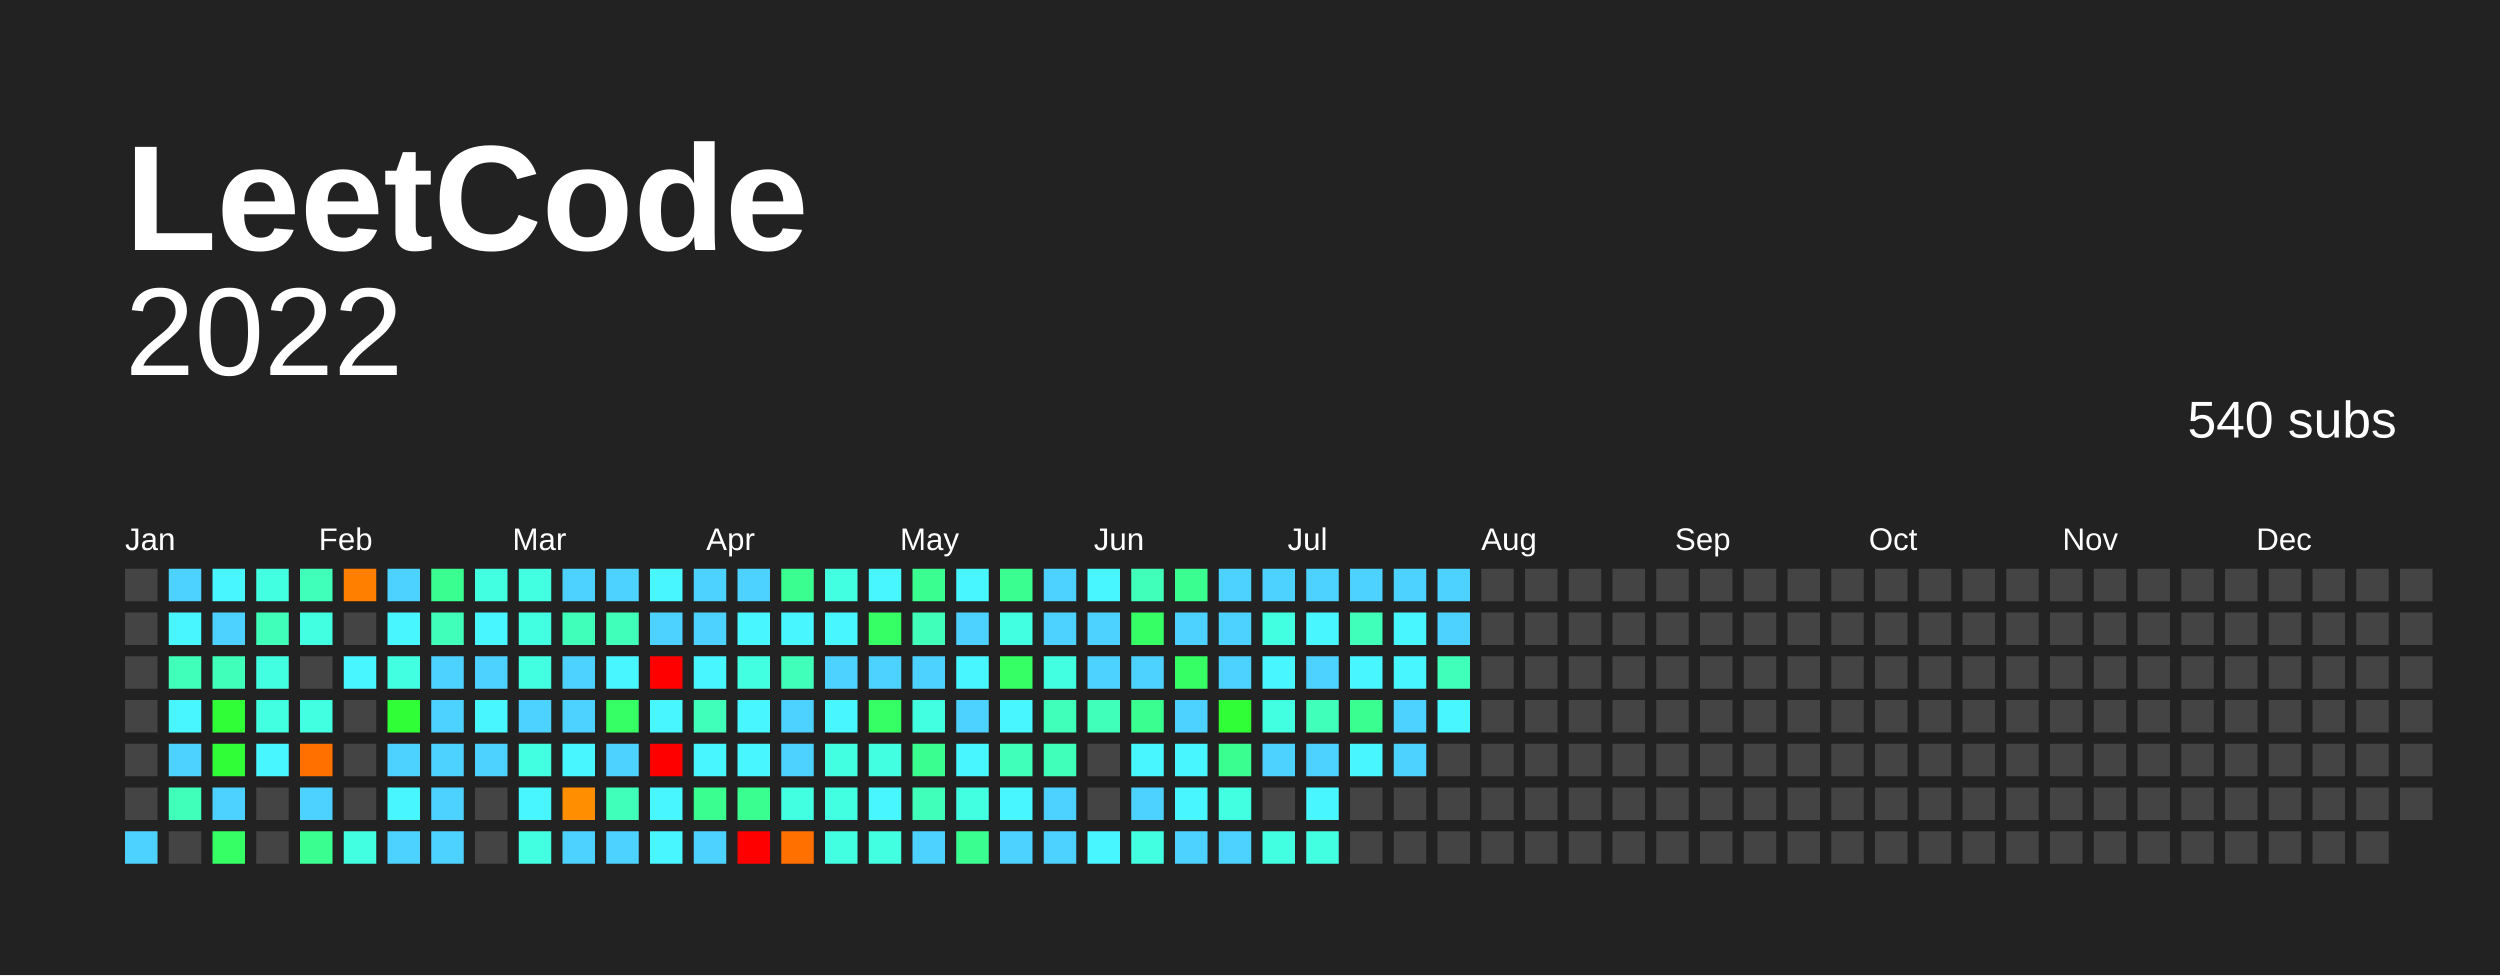
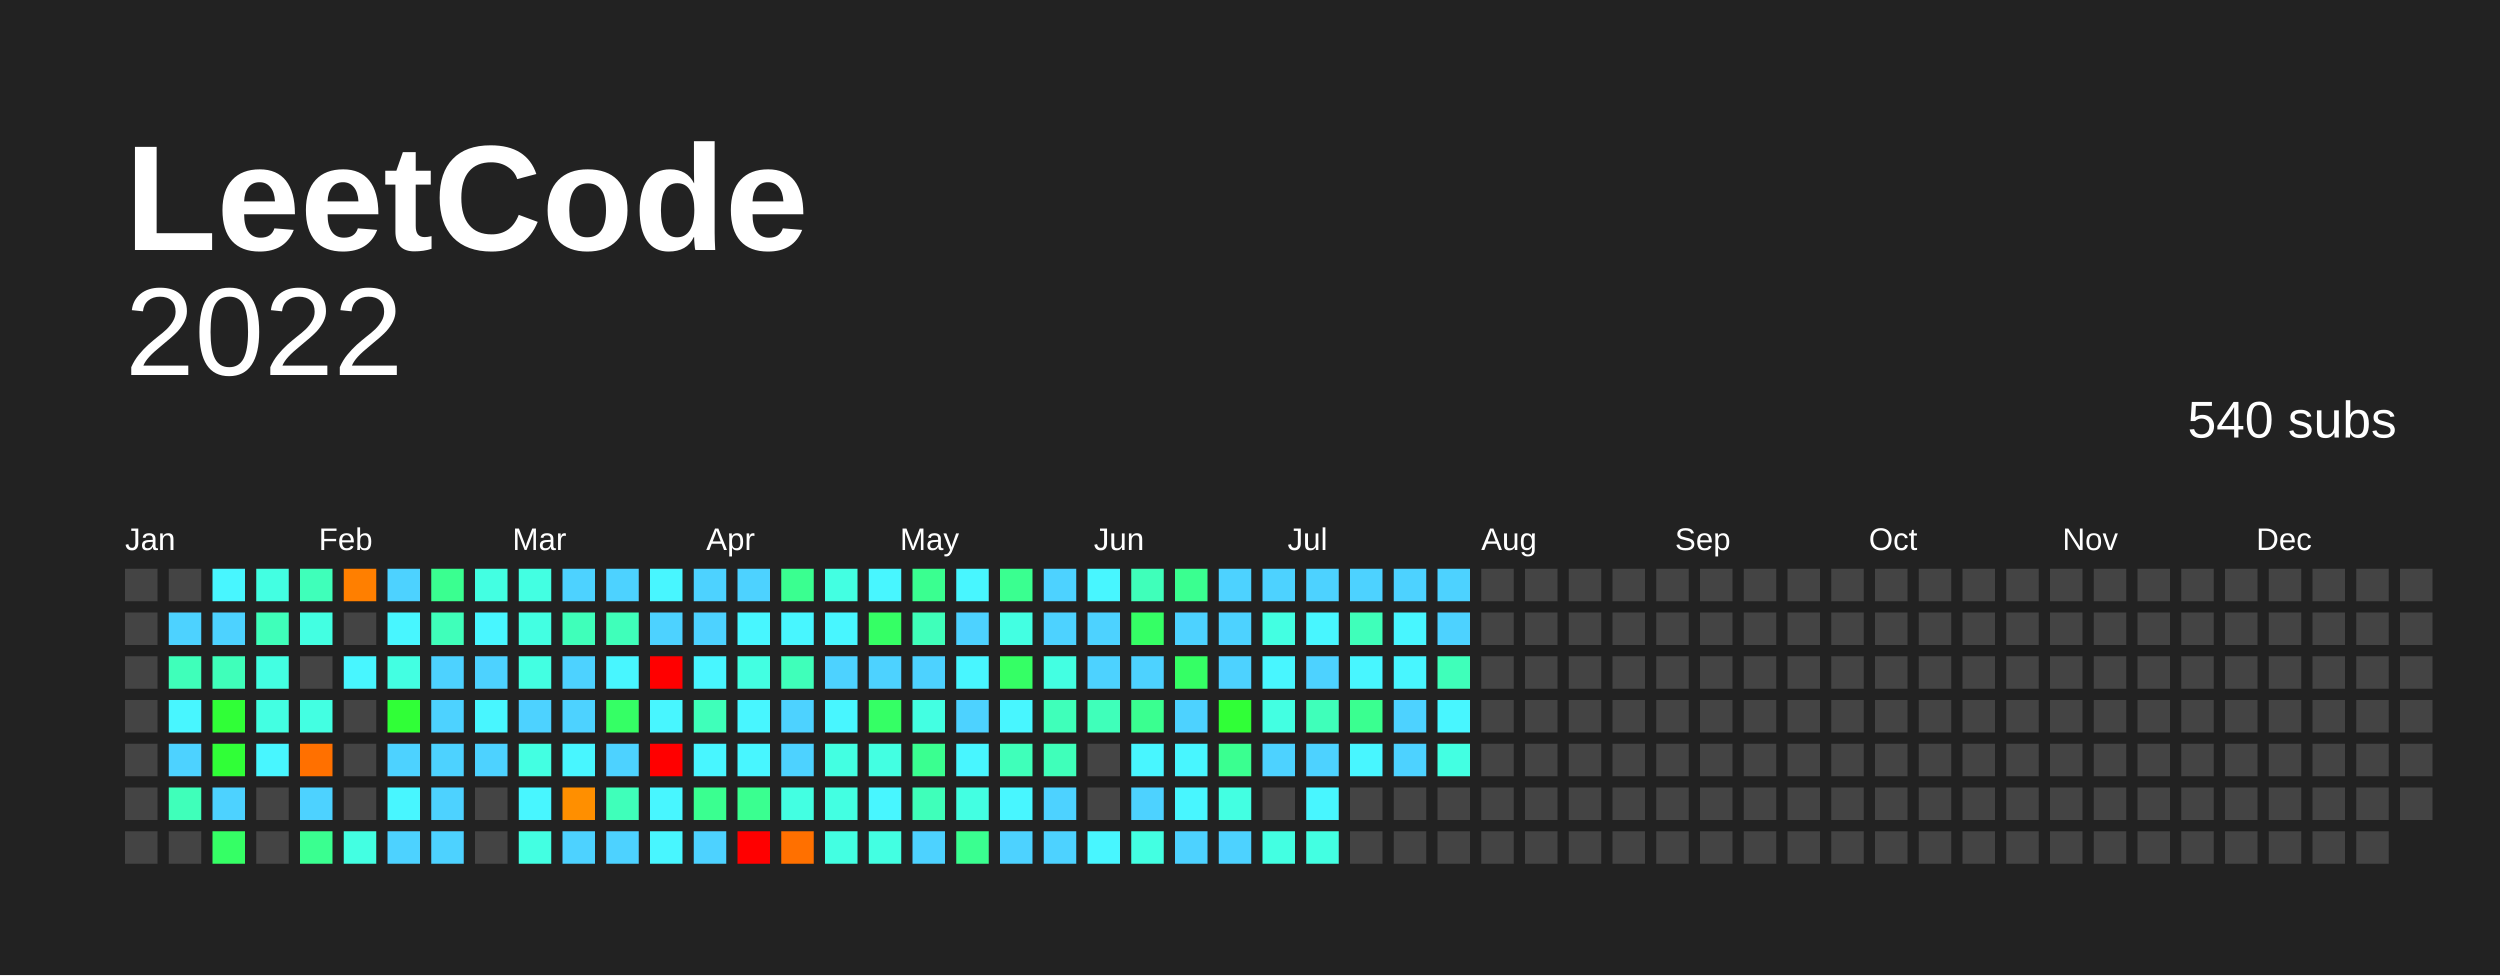
<svg xmlns="http://www.w3.org/2000/svg" baseProfile="full" height="78mm" version="1.1" viewBox="0,0,200,78" width="200mm">
  <defs />
  <rect fill="#222222" height="78" width="200" x="0" y="0" />
  <text fill="#FFFFFF" style="font-size:12px; font-family:Arial; font-weight:bold;" x="10" y="20"> LeetCode</text>
  <text alignment-baseline="hanging" fill="#FFFFFF" style="font-size:10.0px; font-family:Arial;" x="10" y="30">2022</text>
  <text alignment-baseline="hanging" fill="#FFFFFF" style="font-size:4.125px; font-family:Arial;" x="175" y="35">540 subs</text>
  <text fill="#FFFFFF" style="font-size:2.5px; font-family:Arial" x="10.0" y="44">Jan</text>
  <text fill="#FFFFFF" style="font-size:2.5px; font-family:Arial" x="25.5" y="44">Feb</text>
  <text fill="#FFFFFF" style="font-size:2.5px; font-family:Arial" x="41.0" y="44">Mar</text>
  <text fill="#FFFFFF" style="font-size:2.5px; font-family:Arial" x="56.5" y="44">Apr</text>
  <text fill="#FFFFFF" style="font-size:2.5px; font-family:Arial" x="72.0" y="44">May</text>
  <text fill="#FFFFFF" style="font-size:2.5px; font-family:Arial" x="87.5" y="44">Jun</text>
  <text fill="#FFFFFF" style="font-size:2.5px; font-family:Arial" x="103.0" y="44">Jul</text>
  <text fill="#FFFFFF" style="font-size:2.5px; font-family:Arial" x="118.5" y="44">Aug</text>
  <text fill="#FFFFFF" style="font-size:2.5px; font-family:Arial" x="134.0" y="44">Sep</text>
  <text fill="#FFFFFF" style="font-size:2.5px; font-family:Arial" x="149.5" y="44">Oct</text>
  <text fill="#FFFFFF" style="font-size:2.5px; font-family:Arial" x="165.0" y="44">Nov</text>
  <text fill="#FFFFFF" style="font-size:2.5px; font-family:Arial" x="180.5" y="44">Dec</text>
  <rect fill="#444444" height="2.6" width="2.6" x="10.0" y="45.5" />
  <rect fill="#444444" height="2.6" width="2.6" x="10.0" y="49.0" />
  <rect fill="#444444" height="2.6" width="2.6" x="10.0" y="52.5" />
  <rect fill="#444444" height="2.6" width="2.6" x="10.0" y="56.0" />
  <rect fill="#444444" height="2.6" width="2.6" x="10.0" y="59.5" />
  <rect fill="#444444" height="2.6" width="2.6" x="10.0" y="63.0" />
-   <rect fill="#4dd2ff" height="2.6" width="2.6" x="10.0" y="66.5" />
-   <rect fill="#4dd2ff" height="2.6" width="2.6" x="13.5" y="45.5" />
-   <rect fill="#48f6ff" height="2.6" width="2.6" x="13.5" y="49.0" />
+   <rect fill="#444444" height="2.6" width="2.6" x="10.0" y="66.5" />
+   <rect fill="#444444" height="2.6" width="2.6" x="13.5" y="45.5" />
+   <rect fill="#4dd2ff" height="2.6" width="2.6" x="13.5" y="49.0" />
  <rect fill="#3fffba" height="2.6" width="2.6" x="13.5" y="52.5" />
  <rect fill="#48f6ff" height="2.6" width="2.6" x="13.5" y="56.0" />
  <rect fill="#4dd2ff" height="2.6" width="2.6" x="13.5" y="59.5" />
  <rect fill="#3fffba" height="2.6" width="2.6" x="13.5" y="63.0" />
  <rect fill="#444444" height="2.6" width="2.6" x="13.5" y="66.5" />
  <rect fill="#48f6ff" height="2.6" width="2.6" x="17.0" y="45.5" />
  <rect fill="#4dd2ff" height="2.6" width="2.6" x="17.0" y="49.0" />
  <rect fill="#3fffba" height="2.6" width="2.6" x="17.0" y="52.5" />
  <rect fill="#30ff37" height="2.6" width="2.6" x="17.0" y="56.0" />
  <rect fill="#30ff37" height="2.6" width="2.6" x="17.0" y="59.5" />
  <rect fill="#4dd2ff" height="2.6" width="2.6" x="17.0" y="63.0" />
  <rect fill="#35ff65" height="2.6" width="2.6" x="17.0" y="66.5" />
  <rect fill="#43ffe2" height="2.6" width="2.6" x="20.5" y="45.5" />
  <rect fill="#3fffba" height="2.6" width="2.6" x="20.5" y="49.0" />
  <rect fill="#43ffe2" height="2.6" width="2.6" x="20.5" y="52.5" />
  <rect fill="#43ffe2" height="2.6" width="2.6" x="20.5" y="56.0" />
  <rect fill="#48f6ff" height="2.6" width="2.6" x="20.5" y="59.5" />
  <rect fill="#444444" height="2.6" width="2.6" x="20.5" y="63.0" />
  <rect fill="#444444" height="2.6" width="2.6" x="20.5" y="66.5" />
  <rect fill="#3fffba" height="2.6" width="2.6" x="24.0" y="45.5" />
  <rect fill="#43ffe2" height="2.6" width="2.6" x="24.0" y="49.0" />
  <rect fill="#444444" height="2.6" width="2.6" x="24.0" y="52.5" />
  <rect fill="#43ffe2" height="2.6" width="2.6" x="24.0" y="56.0" />
  <rect fill="#ff7000" height="2.6" width="2.6" x="24.0" y="59.5" />
  <rect fill="#4dd2ff" height="2.6" width="2.6" x="24.0" y="63.0" />
  <rect fill="#3aff90" height="2.6" width="2.6" x="24.0" y="66.5" />
  <rect fill="#ff7f00" height="2.6" width="2.6" x="27.5" y="45.5" />
  <rect fill="#444444" height="2.6" width="2.6" x="27.5" y="49.0" />
  <rect fill="#48f6ff" height="2.6" width="2.6" x="27.5" y="52.5" />
  <rect fill="#444444" height="2.6" width="2.6" x="27.5" y="56.0" />
  <rect fill="#444444" height="2.6" width="2.6" x="27.5" y="59.5" />
  <rect fill="#444444" height="2.6" width="2.6" x="27.5" y="63.0" />
  <rect fill="#43ffe2" height="2.6" width="2.6" x="27.5" y="66.5" />
  <rect fill="#4dd2ff" height="2.6" width="2.6" x="31.0" y="45.5" />
  <rect fill="#48f6ff" height="2.6" width="2.6" x="31.0" y="49.0" />
  <rect fill="#43ffe2" height="2.6" width="2.6" x="31.0" y="52.5" />
  <rect fill="#30ff37" height="2.6" width="2.6" x="31.0" y="56.0" />
  <rect fill="#4dd2ff" height="2.6" width="2.6" x="31.0" y="59.5" />
  <rect fill="#48f6ff" height="2.6" width="2.6" x="31.0" y="63.0" />
  <rect fill="#4dd2ff" height="2.6" width="2.6" x="31.0" y="66.5" />
  <rect fill="#3aff90" height="2.6" width="2.6" x="34.5" y="45.5" />
  <rect fill="#3fffba" height="2.6" width="2.6" x="34.5" y="49.0" />
  <rect fill="#4dd2ff" height="2.6" width="2.6" x="34.5" y="52.5" />
  <rect fill="#4dd2ff" height="2.6" width="2.6" x="34.5" y="56.0" />
  <rect fill="#4dd2ff" height="2.6" width="2.6" x="34.5" y="59.5" />
  <rect fill="#4dd2ff" height="2.6" width="2.6" x="34.5" y="63.0" />
  <rect fill="#4dd2ff" height="2.6" width="2.6" x="34.5" y="66.5" />
  <rect fill="#43ffe2" height="2.6" width="2.6" x="38.0" y="45.5" />
  <rect fill="#48f6ff" height="2.6" width="2.6" x="38.0" y="49.0" />
  <rect fill="#4dd2ff" height="2.6" width="2.6" x="38.0" y="52.5" />
  <rect fill="#48f6ff" height="2.6" width="2.6" x="38.0" y="56.0" />
  <rect fill="#4dd2ff" height="2.6" width="2.6" x="38.0" y="59.5" />
  <rect fill="#444444" height="2.6" width="2.6" x="38.0" y="63.0" />
  <rect fill="#444444" height="2.6" width="2.6" x="38.0" y="66.5" />
  <rect fill="#43ffe2" height="2.6" width="2.6" x="41.5" y="45.5" />
  <rect fill="#43ffe2" height="2.6" width="2.6" x="41.5" y="49.0" />
  <rect fill="#43ffe2" height="2.6" width="2.6" x="41.5" y="52.5" />
  <rect fill="#4dd2ff" height="2.6" width="2.6" x="41.5" y="56.0" />
  <rect fill="#43ffe2" height="2.6" width="2.6" x="41.5" y="59.5" />
  <rect fill="#48f6ff" height="2.6" width="2.6" x="41.5" y="63.0" />
  <rect fill="#43ffe2" height="2.6" width="2.6" x="41.5" y="66.5" />
  <rect fill="#4dd2ff" height="2.6" width="2.6" x="45.0" y="45.5" />
  <rect fill="#3fffba" height="2.6" width="2.6" x="45.0" y="49.0" />
  <rect fill="#4dd2ff" height="2.6" width="2.6" x="45.0" y="52.5" />
  <rect fill="#4dd2ff" height="2.6" width="2.6" x="45.0" y="56.0" />
  <rect fill="#48f6ff" height="2.6" width="2.6" x="45.0" y="59.5" />
  <rect fill="#ff8f00" height="2.6" width="2.6" x="45.0" y="63.0" />
  <rect fill="#4dd2ff" height="2.6" width="2.6" x="45.0" y="66.5" />
  <rect fill="#4dd2ff" height="2.6" width="2.6" x="48.5" y="45.5" />
  <rect fill="#3fffba" height="2.6" width="2.6" x="48.5" y="49.0" />
  <rect fill="#48f6ff" height="2.6" width="2.6" x="48.5" y="52.5" />
  <rect fill="#35ff65" height="2.6" width="2.6" x="48.5" y="56.0" />
  <rect fill="#4dd2ff" height="2.6" width="2.6" x="48.5" y="59.5" />
  <rect fill="#3fffba" height="2.6" width="2.6" x="48.5" y="63.0" />
  <rect fill="#4dd2ff" height="2.6" width="2.6" x="48.5" y="66.5" />
  <rect fill="#48f6ff" height="2.6" width="2.6" x="52.0" y="45.5" />
  <rect fill="#4dd2ff" height="2.6" width="2.6" x="52.0" y="49.0" />
  <rect fill="red" height="2.6" width="2.6" x="52.0" y="52.5" />
  <rect fill="#48f6ff" height="2.6" width="2.6" x="52.0" y="56.0" />
  <rect fill="red" height="2.6" width="2.6" x="52.0" y="59.5" />
  <rect fill="#48f6ff" height="2.6" width="2.6" x="52.0" y="63.0" />
  <rect fill="#48f6ff" height="2.6" width="2.6" x="52.0" y="66.5" />
  <rect fill="#4dd2ff" height="2.6" width="2.6" x="55.5" y="45.5" />
  <rect fill="#4dd2ff" height="2.6" width="2.6" x="55.5" y="49.0" />
  <rect fill="#48f6ff" height="2.6" width="2.6" x="55.5" y="52.5" />
  <rect fill="#3fffba" height="2.6" width="2.6" x="55.5" y="56.0" />
  <rect fill="#48f6ff" height="2.6" width="2.6" x="55.5" y="59.5" />
  <rect fill="#3aff90" height="2.6" width="2.6" x="55.5" y="63.0" />
  <rect fill="#4dd2ff" height="2.6" width="2.6" x="55.5" y="66.5" />
  <rect fill="#4dd2ff" height="2.6" width="2.6" x="59.0" y="45.5" />
  <rect fill="#48f6ff" height="2.6" width="2.6" x="59.0" y="49.0" />
  <rect fill="#43ffe2" height="2.6" width="2.6" x="59.0" y="52.5" />
  <rect fill="#48f6ff" height="2.6" width="2.6" x="59.0" y="56.0" />
  <rect fill="#48f6ff" height="2.6" width="2.6" x="59.0" y="59.5" />
  <rect fill="#3aff90" height="2.6" width="2.6" x="59.0" y="63.0" />
  <rect fill="red" height="2.6" width="2.6" x="59.0" y="66.5" />
  <rect fill="#3aff90" height="2.6" width="2.6" x="62.5" y="45.5" />
  <rect fill="#48f6ff" height="2.6" width="2.6" x="62.5" y="49.0" />
  <rect fill="#3fffba" height="2.6" width="2.6" x="62.5" y="52.5" />
  <rect fill="#4dd2ff" height="2.6" width="2.6" x="62.5" y="56.0" />
  <rect fill="#4dd2ff" height="2.6" width="2.6" x="62.5" y="59.5" />
  <rect fill="#43ffe2" height="2.6" width="2.6" x="62.5" y="63.0" />
  <rect fill="#ff7000" height="2.6" width="2.6" x="62.5" y="66.5" />
  <rect fill="#43ffe2" height="2.6" width="2.6" x="66.0" y="45.5" />
  <rect fill="#48f6ff" height="2.6" width="2.6" x="66.0" y="49.0" />
  <rect fill="#4dd2ff" height="2.6" width="2.6" x="66.0" y="52.5" />
  <rect fill="#48f6ff" height="2.6" width="2.6" x="66.0" y="56.0" />
  <rect fill="#43ffe2" height="2.6" width="2.6" x="66.0" y="59.5" />
  <rect fill="#43ffe2" height="2.6" width="2.6" x="66.0" y="63.0" />
  <rect fill="#43ffe2" height="2.6" width="2.6" x="66.0" y="66.5" />
  <rect fill="#48f6ff" height="2.6" width="2.6" x="69.5" y="45.5" />
  <rect fill="#35ff65" height="2.6" width="2.6" x="69.5" y="49.0" />
  <rect fill="#4dd2ff" height="2.6" width="2.6" x="69.5" y="52.5" />
  <rect fill="#35ff65" height="2.6" width="2.6" x="69.5" y="56.0" />
  <rect fill="#43ffe2" height="2.6" width="2.6" x="69.5" y="59.5" />
  <rect fill="#48f6ff" height="2.6" width="2.6" x="69.5" y="63.0" />
  <rect fill="#43ffe2" height="2.6" width="2.6" x="69.5" y="66.5" />
  <rect fill="#3aff90" height="2.6" width="2.6" x="73.0" y="45.5" />
  <rect fill="#3fffba" height="2.6" width="2.6" x="73.0" y="49.0" />
  <rect fill="#4dd2ff" height="2.6" width="2.6" x="73.0" y="52.5" />
  <rect fill="#43ffe2" height="2.6" width="2.6" x="73.0" y="56.0" />
  <rect fill="#3aff90" height="2.6" width="2.6" x="73.0" y="59.5" />
  <rect fill="#3fffba" height="2.6" width="2.6" x="73.0" y="63.0" />
  <rect fill="#4dd2ff" height="2.6" width="2.6" x="73.0" y="66.5" />
  <rect fill="#48f6ff" height="2.6" width="2.6" x="76.5" y="45.5" />
  <rect fill="#4dd2ff" height="2.6" width="2.6" x="76.5" y="49.0" />
  <rect fill="#48f6ff" height="2.6" width="2.6" x="76.5" y="52.5" />
  <rect fill="#4dd2ff" height="2.6" width="2.6" x="76.5" y="56.0" />
  <rect fill="#48f6ff" height="2.6" width="2.6" x="76.5" y="59.5" />
  <rect fill="#43ffe2" height="2.6" width="2.6" x="76.5" y="63.0" />
  <rect fill="#3aff90" height="2.6" width="2.6" x="76.5" y="66.5" />
  <rect fill="#3aff90" height="2.6" width="2.6" x="80.0" y="45.5" />
  <rect fill="#43ffe2" height="2.6" width="2.6" x="80.0" y="49.0" />
  <rect fill="#35ff65" height="2.6" width="2.6" x="80.0" y="52.5" />
  <rect fill="#48f6ff" height="2.6" width="2.6" x="80.0" y="56.0" />
  <rect fill="#3fffba" height="2.6" width="2.6" x="80.0" y="59.5" />
  <rect fill="#48f6ff" height="2.6" width="2.6" x="80.0" y="63.0" />
  <rect fill="#4dd2ff" height="2.6" width="2.6" x="80.0" y="66.5" />
  <rect fill="#4dd2ff" height="2.6" width="2.6" x="83.5" y="45.5" />
  <rect fill="#4dd2ff" height="2.6" width="2.6" x="83.5" y="49.0" />
  <rect fill="#43ffe2" height="2.6" width="2.6" x="83.5" y="52.5" />
  <rect fill="#3fffba" height="2.6" width="2.6" x="83.5" y="56.0" />
  <rect fill="#3fffba" height="2.6" width="2.6" x="83.5" y="59.5" />
  <rect fill="#4dd2ff" height="2.6" width="2.6" x="83.5" y="63.0" />
  <rect fill="#4dd2ff" height="2.6" width="2.6" x="83.5" y="66.5" />
  <rect fill="#48f6ff" height="2.6" width="2.6" x="87.0" y="45.5" />
  <rect fill="#4dd2ff" height="2.6" width="2.6" x="87.0" y="49.0" />
  <rect fill="#4dd2ff" height="2.6" width="2.6" x="87.0" y="52.5" />
  <rect fill="#3fffba" height="2.6" width="2.6" x="87.0" y="56.0" />
  <rect fill="#444444" height="2.6" width="2.6" x="87.0" y="59.5" />
  <rect fill="#444444" height="2.6" width="2.6" x="87.0" y="63.0" />
  <rect fill="#48f6ff" height="2.6" width="2.6" x="87.0" y="66.5" />
  <rect fill="#3fffba" height="2.6" width="2.6" x="90.5" y="45.5" />
  <rect fill="#35ff65" height="2.6" width="2.6" x="90.5" y="49.0" />
  <rect fill="#4dd2ff" height="2.6" width="2.6" x="90.5" y="52.5" />
  <rect fill="#3aff90" height="2.6" width="2.6" x="90.5" y="56.0" />
  <rect fill="#48f6ff" height="2.6" width="2.6" x="90.5" y="59.5" />
  <rect fill="#4dd2ff" height="2.6" width="2.6" x="90.5" y="63.0" />
  <rect fill="#43ffe2" height="2.6" width="2.6" x="90.5" y="66.5" />
  <rect fill="#3aff90" height="2.6" width="2.6" x="94.0" y="45.5" />
  <rect fill="#4dd2ff" height="2.6" width="2.6" x="94.0" y="49.0" />
  <rect fill="#35ff65" height="2.6" width="2.6" x="94.0" y="52.5" />
  <rect fill="#4dd2ff" height="2.6" width="2.6" x="94.0" y="56.0" />
  <rect fill="#48f6ff" height="2.6" width="2.6" x="94.0" y="59.5" />
  <rect fill="#48f6ff" height="2.6" width="2.6" x="94.0" y="63.0" />
  <rect fill="#4dd2ff" height="2.6" width="2.6" x="94.0" y="66.5" />
  <rect fill="#4dd2ff" height="2.6" width="2.6" x="97.5" y="45.5" />
  <rect fill="#4dd2ff" height="2.6" width="2.6" x="97.5" y="49.0" />
  <rect fill="#4dd2ff" height="2.6" width="2.6" x="97.5" y="52.5" />
  <rect fill="#30ff37" height="2.6" width="2.6" x="97.5" y="56.0" />
  <rect fill="#3aff90" height="2.6" width="2.6" x="97.5" y="59.5" />
  <rect fill="#43ffe2" height="2.6" width="2.6" x="97.5" y="63.0" />
  <rect fill="#4dd2ff" height="2.6" width="2.6" x="97.5" y="66.5" />
  <rect fill="#4dd2ff" height="2.6" width="2.6" x="101.0" y="45.5" />
  <rect fill="#43ffe2" height="2.6" width="2.6" x="101.0" y="49.0" />
  <rect fill="#48f6ff" height="2.6" width="2.6" x="101.0" y="52.5" />
  <rect fill="#43ffe2" height="2.6" width="2.6" x="101.0" y="56.0" />
  <rect fill="#4dd2ff" height="2.6" width="2.6" x="101.0" y="59.5" />
  <rect fill="#444444" height="2.6" width="2.6" x="101.0" y="63.0" />
  <rect fill="#43ffe2" height="2.6" width="2.6" x="101.0" y="66.5" />
  <rect fill="#4dd2ff" height="2.6" width="2.6" x="104.5" y="45.5" />
  <rect fill="#48f6ff" height="2.6" width="2.6" x="104.5" y="49.0" />
  <rect fill="#4dd2ff" height="2.6" width="2.6" x="104.5" y="52.5" />
  <rect fill="#3fffba" height="2.6" width="2.6" x="104.5" y="56.0" />
  <rect fill="#4dd2ff" height="2.6" width="2.6" x="104.5" y="59.5" />
  <rect fill="#48f6ff" height="2.6" width="2.6" x="104.5" y="63.0" />
  <rect fill="#43ffe2" height="2.6" width="2.6" x="104.5" y="66.5" />
  <rect fill="#4dd2ff" height="2.6" width="2.6" x="108.0" y="45.5" />
  <rect fill="#3fffba" height="2.6" width="2.6" x="108.0" y="49.0" />
  <rect fill="#48f6ff" height="2.6" width="2.6" x="108.0" y="52.5" />
  <rect fill="#3aff90" height="2.6" width="2.6" x="108.0" y="56.0" />
  <rect fill="#48f6ff" height="2.6" width="2.6" x="108.0" y="59.5" />
  <rect fill="#444444" height="2.6" width="2.6" x="108.0" y="63.0" />
  <rect fill="#444444" height="2.6" width="2.6" x="108.0" y="66.5" />
  <rect fill="#4dd2ff" height="2.6" width="2.6" x="111.5" y="45.5" />
  <rect fill="#48f6ff" height="2.6" width="2.6" x="111.5" y="49.0" />
  <rect fill="#48f6ff" height="2.6" width="2.6" x="111.5" y="52.5" />
  <rect fill="#4dd2ff" height="2.6" width="2.6" x="111.5" y="56.0" />
  <rect fill="#4dd2ff" height="2.6" width="2.6" x="111.5" y="59.5" />
  <rect fill="#444444" height="2.6" width="2.6" x="111.5" y="63.0" />
  <rect fill="#444444" height="2.6" width="2.6" x="111.5" y="66.5" />
  <rect fill="#4dd2ff" height="2.6" width="2.6" x="115.0" y="45.5" />
  <rect fill="#4dd2ff" height="2.6" width="2.6" x="115.0" y="49.0" />
  <rect fill="#3fffba" height="2.6" width="2.6" x="115.0" y="52.5" />
  <rect fill="#48f6ff" height="2.6" width="2.6" x="115.0" y="56.0" />
-   <rect fill="#444444" height="2.6" width="2.6" x="115.0" y="59.5" />
+   <rect fill="#43ffe2" height="2.6" width="2.6" x="115.0" y="59.5" />
  <rect fill="#444444" height="2.6" width="2.6" x="115.0" y="63.0" />
  <rect fill="#444444" height="2.6" width="2.6" x="115.0" y="66.5" />
  <rect fill="#444444" height="2.6" width="2.6" x="118.5" y="45.5" />
  <rect fill="#444444" height="2.6" width="2.6" x="118.5" y="49.0" />
  <rect fill="#444444" height="2.6" width="2.6" x="118.5" y="52.5" />
  <rect fill="#444444" height="2.6" width="2.6" x="118.5" y="56.0" />
  <rect fill="#444444" height="2.6" width="2.6" x="118.5" y="59.5" />
  <rect fill="#444444" height="2.6" width="2.6" x="118.5" y="63.0" />
  <rect fill="#444444" height="2.6" width="2.6" x="118.5" y="66.5" />
  <rect fill="#444444" height="2.6" width="2.6" x="122.0" y="45.5" />
  <rect fill="#444444" height="2.6" width="2.6" x="122.0" y="49.0" />
  <rect fill="#444444" height="2.6" width="2.6" x="122.0" y="52.5" />
  <rect fill="#444444" height="2.6" width="2.6" x="122.0" y="56.0" />
  <rect fill="#444444" height="2.6" width="2.6" x="122.0" y="59.5" />
  <rect fill="#444444" height="2.6" width="2.6" x="122.0" y="63.0" />
  <rect fill="#444444" height="2.6" width="2.6" x="122.0" y="66.5" />
  <rect fill="#444444" height="2.6" width="2.6" x="125.5" y="45.5" />
  <rect fill="#444444" height="2.6" width="2.6" x="125.5" y="49.0" />
  <rect fill="#444444" height="2.6" width="2.6" x="125.5" y="52.5" />
  <rect fill="#444444" height="2.6" width="2.6" x="125.5" y="56.0" />
  <rect fill="#444444" height="2.6" width="2.6" x="125.5" y="59.5" />
  <rect fill="#444444" height="2.6" width="2.6" x="125.5" y="63.0" />
  <rect fill="#444444" height="2.6" width="2.6" x="125.5" y="66.5" />
  <rect fill="#444444" height="2.6" width="2.6" x="129.0" y="45.5" />
  <rect fill="#444444" height="2.6" width="2.6" x="129.0" y="49.0" />
  <rect fill="#444444" height="2.6" width="2.6" x="129.0" y="52.5" />
  <rect fill="#444444" height="2.6" width="2.6" x="129.0" y="56.0" />
  <rect fill="#444444" height="2.6" width="2.6" x="129.0" y="59.5" />
  <rect fill="#444444" height="2.6" width="2.6" x="129.0" y="63.0" />
  <rect fill="#444444" height="2.6" width="2.6" x="129.0" y="66.5" />
  <rect fill="#444444" height="2.6" width="2.6" x="132.5" y="45.5" />
  <rect fill="#444444" height="2.6" width="2.6" x="132.5" y="49.0" />
  <rect fill="#444444" height="2.6" width="2.6" x="132.5" y="52.5" />
  <rect fill="#444444" height="2.6" width="2.6" x="132.5" y="56.0" />
  <rect fill="#444444" height="2.6" width="2.6" x="132.5" y="59.5" />
  <rect fill="#444444" height="2.6" width="2.6" x="132.5" y="63.0" />
  <rect fill="#444444" height="2.6" width="2.6" x="132.5" y="66.5" />
  <rect fill="#444444" height="2.6" width="2.6" x="136.0" y="45.5" />
  <rect fill="#444444" height="2.6" width="2.6" x="136.0" y="49.0" />
  <rect fill="#444444" height="2.6" width="2.6" x="136.0" y="52.5" />
  <rect fill="#444444" height="2.6" width="2.6" x="136.0" y="56.0" />
  <rect fill="#444444" height="2.6" width="2.6" x="136.0" y="59.5" />
  <rect fill="#444444" height="2.6" width="2.6" x="136.0" y="63.0" />
  <rect fill="#444444" height="2.6" width="2.6" x="136.0" y="66.5" />
  <rect fill="#444444" height="2.6" width="2.6" x="139.5" y="45.5" />
  <rect fill="#444444" height="2.6" width="2.6" x="139.5" y="49.0" />
  <rect fill="#444444" height="2.6" width="2.6" x="139.5" y="52.5" />
  <rect fill="#444444" height="2.6" width="2.6" x="139.5" y="56.0" />
  <rect fill="#444444" height="2.6" width="2.6" x="139.5" y="59.5" />
  <rect fill="#444444" height="2.6" width="2.6" x="139.5" y="63.0" />
  <rect fill="#444444" height="2.6" width="2.6" x="139.5" y="66.5" />
  <rect fill="#444444" height="2.6" width="2.6" x="143.0" y="45.5" />
  <rect fill="#444444" height="2.6" width="2.6" x="143.0" y="49.0" />
  <rect fill="#444444" height="2.6" width="2.6" x="143.0" y="52.5" />
  <rect fill="#444444" height="2.6" width="2.6" x="143.0" y="56.0" />
  <rect fill="#444444" height="2.6" width="2.6" x="143.0" y="59.5" />
  <rect fill="#444444" height="2.6" width="2.6" x="143.0" y="63.0" />
  <rect fill="#444444" height="2.6" width="2.6" x="143.0" y="66.5" />
  <rect fill="#444444" height="2.6" width="2.6" x="146.5" y="45.5" />
  <rect fill="#444444" height="2.6" width="2.6" x="146.5" y="49.0" />
  <rect fill="#444444" height="2.6" width="2.6" x="146.5" y="52.5" />
  <rect fill="#444444" height="2.6" width="2.6" x="146.5" y="56.0" />
  <rect fill="#444444" height="2.6" width="2.6" x="146.5" y="59.5" />
  <rect fill="#444444" height="2.6" width="2.6" x="146.5" y="63.0" />
  <rect fill="#444444" height="2.6" width="2.6" x="146.5" y="66.5" />
  <rect fill="#444444" height="2.6" width="2.6" x="150.0" y="45.5" />
  <rect fill="#444444" height="2.6" width="2.6" x="150.0" y="49.0" />
  <rect fill="#444444" height="2.6" width="2.6" x="150.0" y="52.5" />
  <rect fill="#444444" height="2.6" width="2.6" x="150.0" y="56.0" />
  <rect fill="#444444" height="2.6" width="2.6" x="150.0" y="59.5" />
  <rect fill="#444444" height="2.6" width="2.6" x="150.0" y="63.0" />
  <rect fill="#444444" height="2.6" width="2.6" x="150.0" y="66.5" />
  <rect fill="#444444" height="2.6" width="2.6" x="153.5" y="45.5" />
  <rect fill="#444444" height="2.6" width="2.6" x="153.5" y="49.0" />
  <rect fill="#444444" height="2.6" width="2.6" x="153.5" y="52.5" />
  <rect fill="#444444" height="2.6" width="2.6" x="153.5" y="56.0" />
  <rect fill="#444444" height="2.6" width="2.6" x="153.5" y="59.5" />
  <rect fill="#444444" height="2.6" width="2.6" x="153.5" y="63.0" />
  <rect fill="#444444" height="2.6" width="2.6" x="153.5" y="66.5" />
  <rect fill="#444444" height="2.6" width="2.6" x="157.0" y="45.5" />
  <rect fill="#444444" height="2.6" width="2.6" x="157.0" y="49.0" />
  <rect fill="#444444" height="2.6" width="2.6" x="157.0" y="52.5" />
  <rect fill="#444444" height="2.6" width="2.6" x="157.0" y="56.0" />
  <rect fill="#444444" height="2.6" width="2.6" x="157.0" y="59.5" />
  <rect fill="#444444" height="2.6" width="2.6" x="157.0" y="63.0" />
  <rect fill="#444444" height="2.6" width="2.6" x="157.0" y="66.5" />
  <rect fill="#444444" height="2.6" width="2.6" x="160.5" y="45.5" />
  <rect fill="#444444" height="2.6" width="2.6" x="160.5" y="49.0" />
  <rect fill="#444444" height="2.6" width="2.6" x="160.5" y="52.5" />
  <rect fill="#444444" height="2.6" width="2.6" x="160.5" y="56.0" />
  <rect fill="#444444" height="2.6" width="2.6" x="160.5" y="59.5" />
  <rect fill="#444444" height="2.6" width="2.6" x="160.5" y="63.0" />
  <rect fill="#444444" height="2.6" width="2.6" x="160.5" y="66.5" />
  <rect fill="#444444" height="2.6" width="2.6" x="164.0" y="45.5" />
  <rect fill="#444444" height="2.6" width="2.6" x="164.0" y="49.0" />
  <rect fill="#444444" height="2.6" width="2.6" x="164.0" y="52.5" />
  <rect fill="#444444" height="2.6" width="2.6" x="164.0" y="56.0" />
  <rect fill="#444444" height="2.6" width="2.6" x="164.0" y="59.5" />
  <rect fill="#444444" height="2.6" width="2.6" x="164.0" y="63.0" />
  <rect fill="#444444" height="2.6" width="2.6" x="164.0" y="66.5" />
  <rect fill="#444444" height="2.6" width="2.6" x="167.5" y="45.5" />
  <rect fill="#444444" height="2.6" width="2.6" x="167.5" y="49.0" />
  <rect fill="#444444" height="2.6" width="2.6" x="167.5" y="52.5" />
  <rect fill="#444444" height="2.6" width="2.6" x="167.5" y="56.0" />
  <rect fill="#444444" height="2.6" width="2.6" x="167.5" y="59.5" />
  <rect fill="#444444" height="2.6" width="2.6" x="167.5" y="63.0" />
  <rect fill="#444444" height="2.6" width="2.6" x="167.5" y="66.5" />
  <rect fill="#444444" height="2.6" width="2.6" x="171.0" y="45.5" />
  <rect fill="#444444" height="2.6" width="2.6" x="171.0" y="49.0" />
  <rect fill="#444444" height="2.6" width="2.6" x="171.0" y="52.5" />
  <rect fill="#444444" height="2.6" width="2.6" x="171.0" y="56.0" />
  <rect fill="#444444" height="2.6" width="2.6" x="171.0" y="59.5" />
  <rect fill="#444444" height="2.6" width="2.6" x="171.0" y="63.0" />
  <rect fill="#444444" height="2.6" width="2.6" x="171.0" y="66.5" />
  <rect fill="#444444" height="2.6" width="2.6" x="174.5" y="45.5" />
  <rect fill="#444444" height="2.6" width="2.6" x="174.5" y="49.0" />
  <rect fill="#444444" height="2.6" width="2.6" x="174.5" y="52.5" />
  <rect fill="#444444" height="2.6" width="2.6" x="174.5" y="56.0" />
  <rect fill="#444444" height="2.6" width="2.6" x="174.5" y="59.5" />
  <rect fill="#444444" height="2.6" width="2.6" x="174.5" y="63.0" />
  <rect fill="#444444" height="2.6" width="2.6" x="174.5" y="66.5" />
  <rect fill="#444444" height="2.6" width="2.6" x="178.0" y="45.5" />
  <rect fill="#444444" height="2.6" width="2.6" x="178.0" y="49.0" />
  <rect fill="#444444" height="2.6" width="2.6" x="178.0" y="52.5" />
  <rect fill="#444444" height="2.6" width="2.6" x="178.0" y="56.0" />
  <rect fill="#444444" height="2.6" width="2.6" x="178.0" y="59.5" />
  <rect fill="#444444" height="2.6" width="2.6" x="178.0" y="63.0" />
  <rect fill="#444444" height="2.6" width="2.6" x="178.0" y="66.5" />
  <rect fill="#444444" height="2.6" width="2.6" x="181.5" y="45.5" />
  <rect fill="#444444" height="2.6" width="2.6" x="181.5" y="49.0" />
  <rect fill="#444444" height="2.6" width="2.6" x="181.5" y="52.5" />
  <rect fill="#444444" height="2.6" width="2.6" x="181.5" y="56.0" />
  <rect fill="#444444" height="2.6" width="2.6" x="181.5" y="59.5" />
  <rect fill="#444444" height="2.6" width="2.6" x="181.5" y="63.0" />
  <rect fill="#444444" height="2.6" width="2.6" x="181.5" y="66.5" />
  <rect fill="#444444" height="2.6" width="2.6" x="185.0" y="45.5" />
  <rect fill="#444444" height="2.6" width="2.6" x="185.0" y="49.0" />
  <rect fill="#444444" height="2.6" width="2.6" x="185.0" y="52.5" />
  <rect fill="#444444" height="2.6" width="2.6" x="185.0" y="56.0" />
  <rect fill="#444444" height="2.6" width="2.6" x="185.0" y="59.5" />
  <rect fill="#444444" height="2.6" width="2.6" x="185.0" y="63.0" />
  <rect fill="#444444" height="2.6" width="2.6" x="185.0" y="66.5" />
  <rect fill="#444444" height="2.6" width="2.6" x="188.5" y="45.5" />
  <rect fill="#444444" height="2.6" width="2.6" x="188.5" y="49.0" />
  <rect fill="#444444" height="2.6" width="2.6" x="188.5" y="52.5" />
  <rect fill="#444444" height="2.6" width="2.6" x="188.5" y="56.0" />
  <rect fill="#444444" height="2.6" width="2.6" x="188.5" y="59.5" />
  <rect fill="#444444" height="2.6" width="2.6" x="188.5" y="63.0" />
  <rect fill="#444444" height="2.6" width="2.6" x="188.5" y="66.5" />
  <rect fill="#444444" height="2.6" width="2.6" x="192.0" y="45.5" />
  <rect fill="#444444" height="2.6" width="2.6" x="192.0" y="49.0" />
  <rect fill="#444444" height="2.6" width="2.6" x="192.0" y="52.5" />
  <rect fill="#444444" height="2.6" width="2.6" x="192.0" y="56.0" />
  <rect fill="#444444" height="2.6" width="2.6" x="192.0" y="59.5" />
  <rect fill="#444444" height="2.6" width="2.6" x="192.0" y="63.0" />
</svg>
